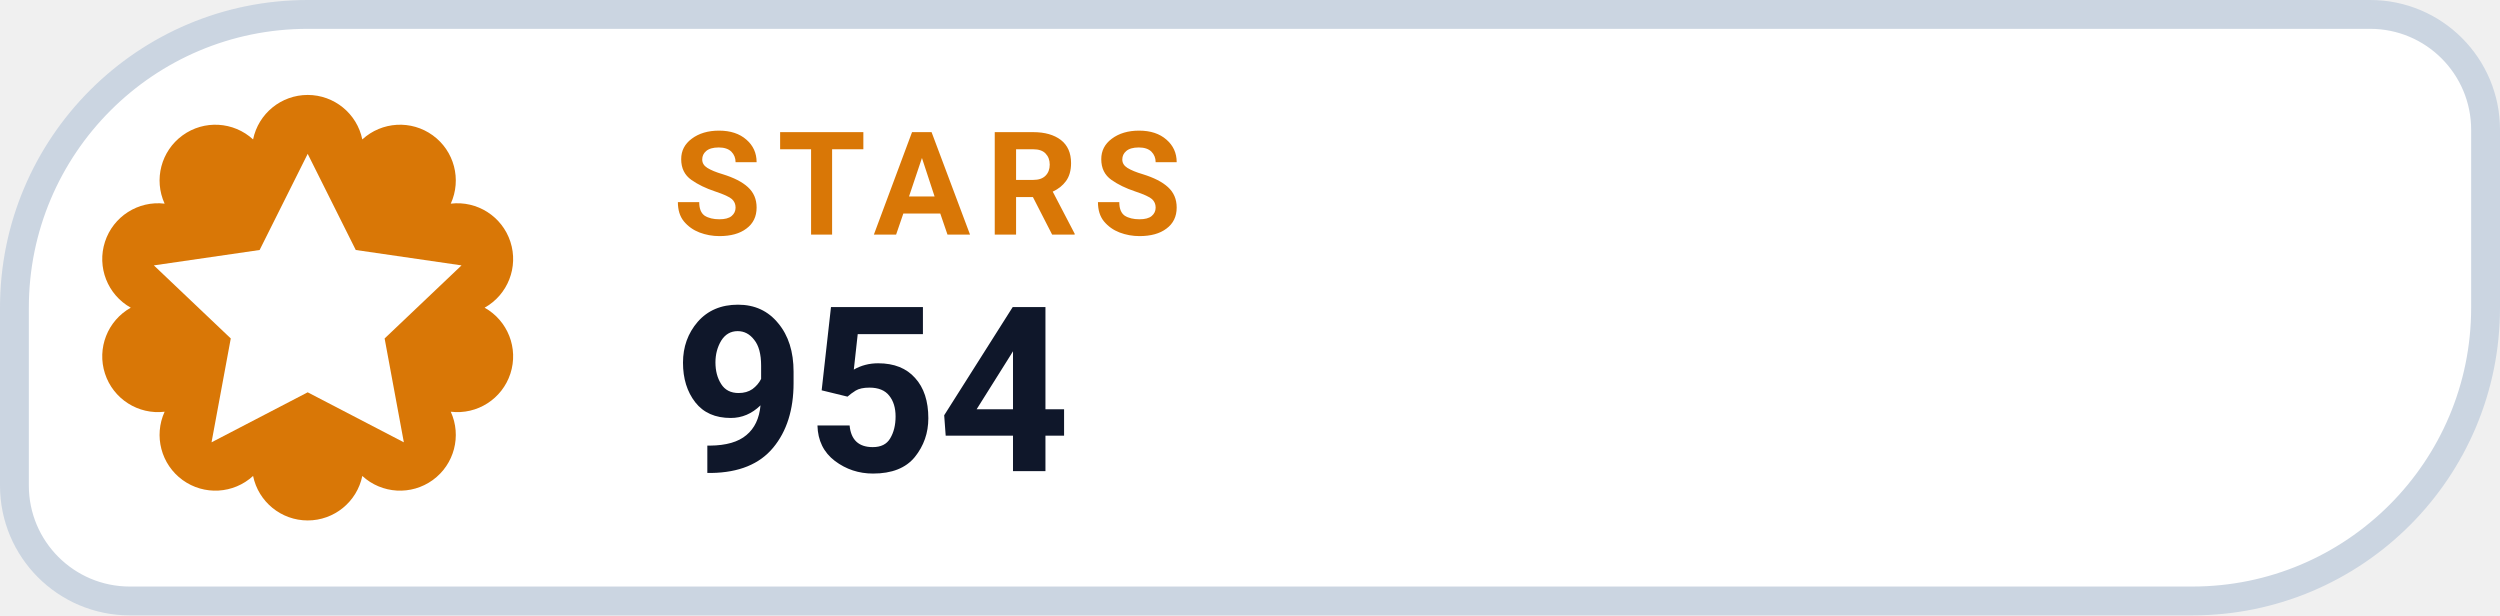
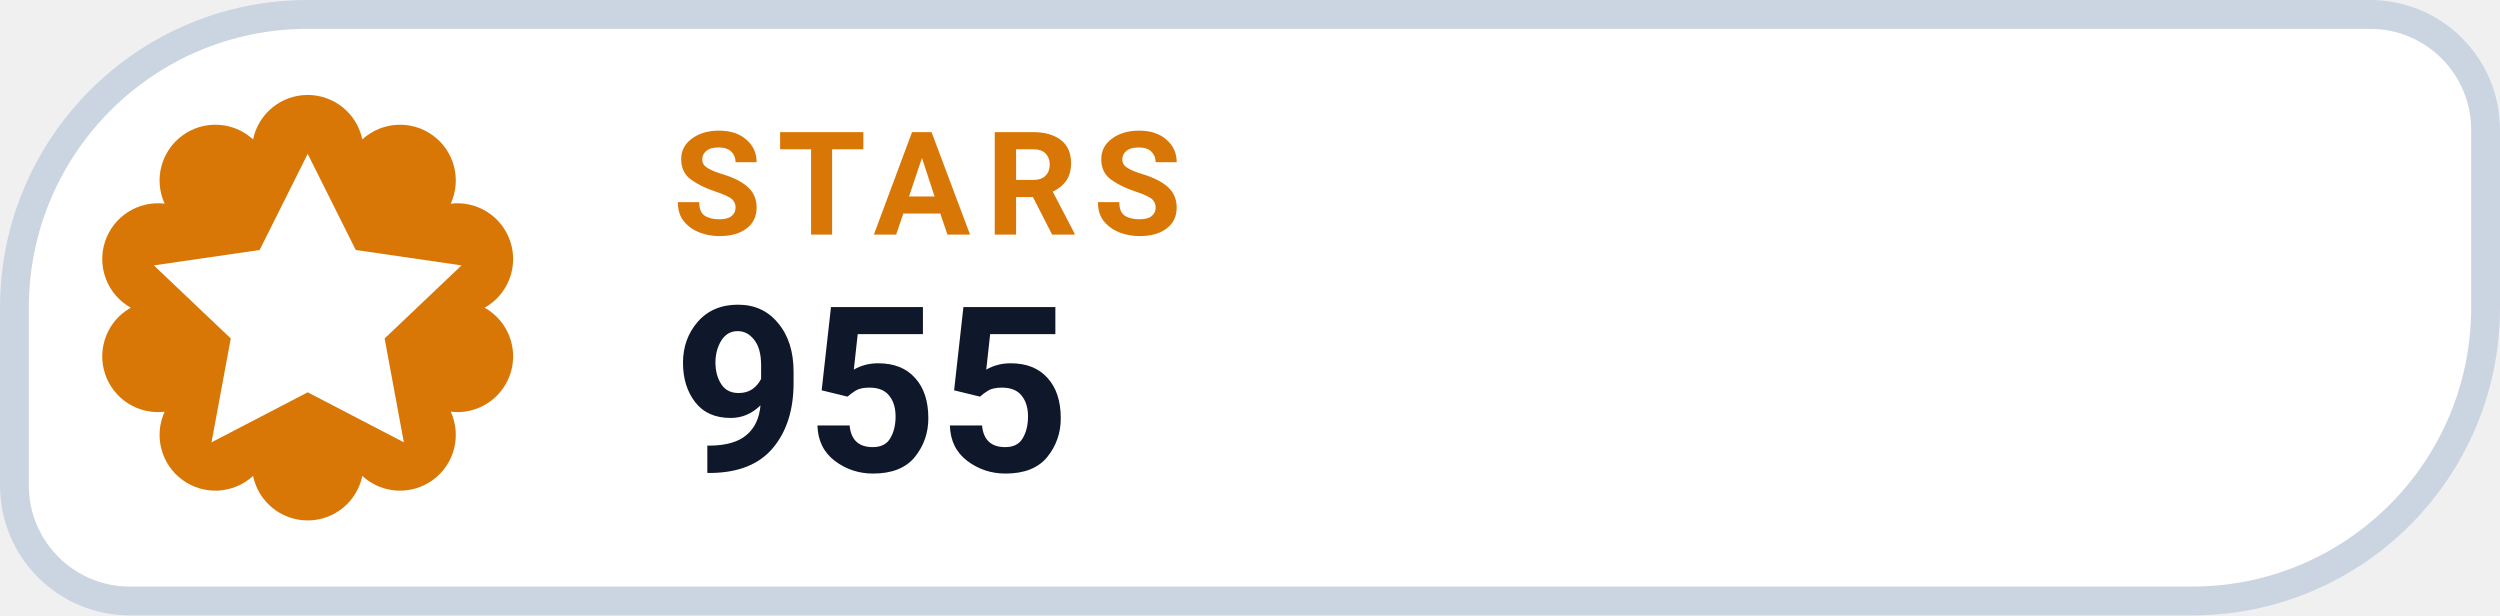
- <svg xmlns="http://www.w3.org/2000/svg" width="130" height="32" viewBox="0 0 130 32" role="img" aria-label="STARS 954">
+ <svg xmlns="http://www.w3.org/2000/svg" width="130" height="32" viewBox="0 0 130 32" role="img" aria-label="STARS 955">
  <path d="M 16.00 0.75 H 123.25 A 6.00 6.00 0 0 1 129.25 6.75 V 16.00 A 15.25 15.25 0 0 1 114.00 31.25 H 6.75 A 6.00 6.00 0 0 1 0.75 25.25 V 16.00 A 15.25 15.25 0 0 1 16.00 0.75 Z" fill="#FFFFFF" stroke="#CBD5E1" stroke-width="1.5" />
  <path d="M 13.16 7.25 A 2.90 2.90 0 0 1 18.84 7.25 A 2.90 2.90 0 0 1 23.44 10.59 A 2.90 2.90 0 0 1 25.20 16.00 A 2.90 2.90 0 0 1 23.44 21.41 A 2.90 2.90 0 0 1 18.84 24.75 A 2.90 2.90 0 0 1 13.16 24.75 A 2.90 2.90 0 0 1 8.56 21.41 A 2.90 2.90 0 0 1 6.80 16.00 A 2.90 2.90 0 0 1 8.56 10.59 A 2.90 2.90 0 0 1 13.16 7.25 Z" fill="#D97706" />
  <g transform="translate(16 16)" style="color:#FFFFFF;">
    <path d="M0 -8 l2.5 5 5.5 .8 -4 3.8 1 5.4 -5 -2.6 -5 2.6 1 -5.4 -4 -3.8 5.5 -.8 Z" fill="currentColor" />
  </g>
  <text x="35" y="12.2" fill="#D97706" font-family="-apple-system,BlinkMacSystemFont,'Segoe UI',Roboto,Helvetica,Arial,sans-serif" font-size="7.5" font-weight="700" letter-spacing=".8">STARS</text>
-   <text x="35" y="24.5" fill="#0F172A" font-family="-apple-system,BlinkMacSystemFont,'Segoe UI',Roboto,Helvetica,Arial,sans-serif" font-size="12" font-weight="750">954</text>
+   <text x="35" y="24.5" fill="#0F172A" font-family="-apple-system,BlinkMacSystemFont,'Segoe UI',Roboto,Helvetica,Arial,sans-serif" font-size="12" font-weight="750">955</text>
</svg>
